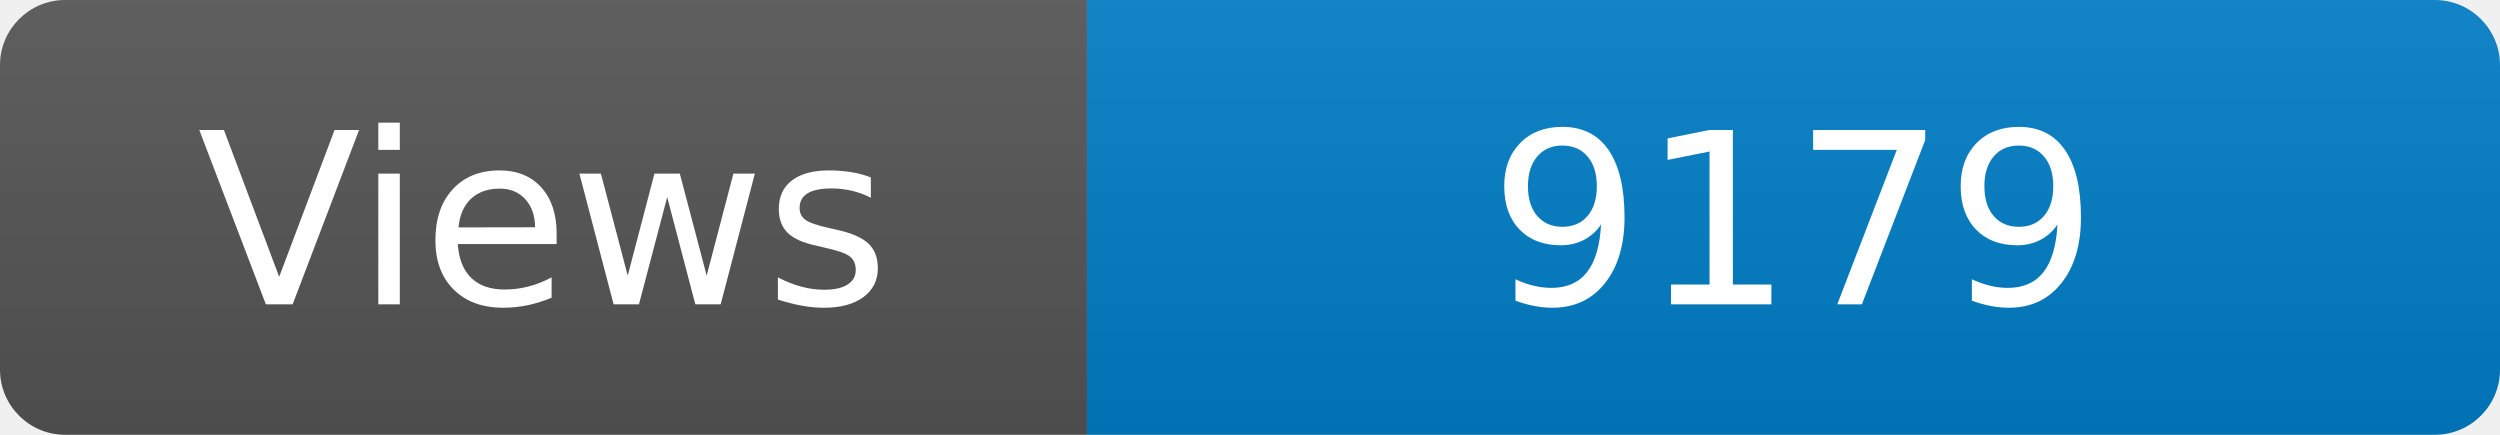
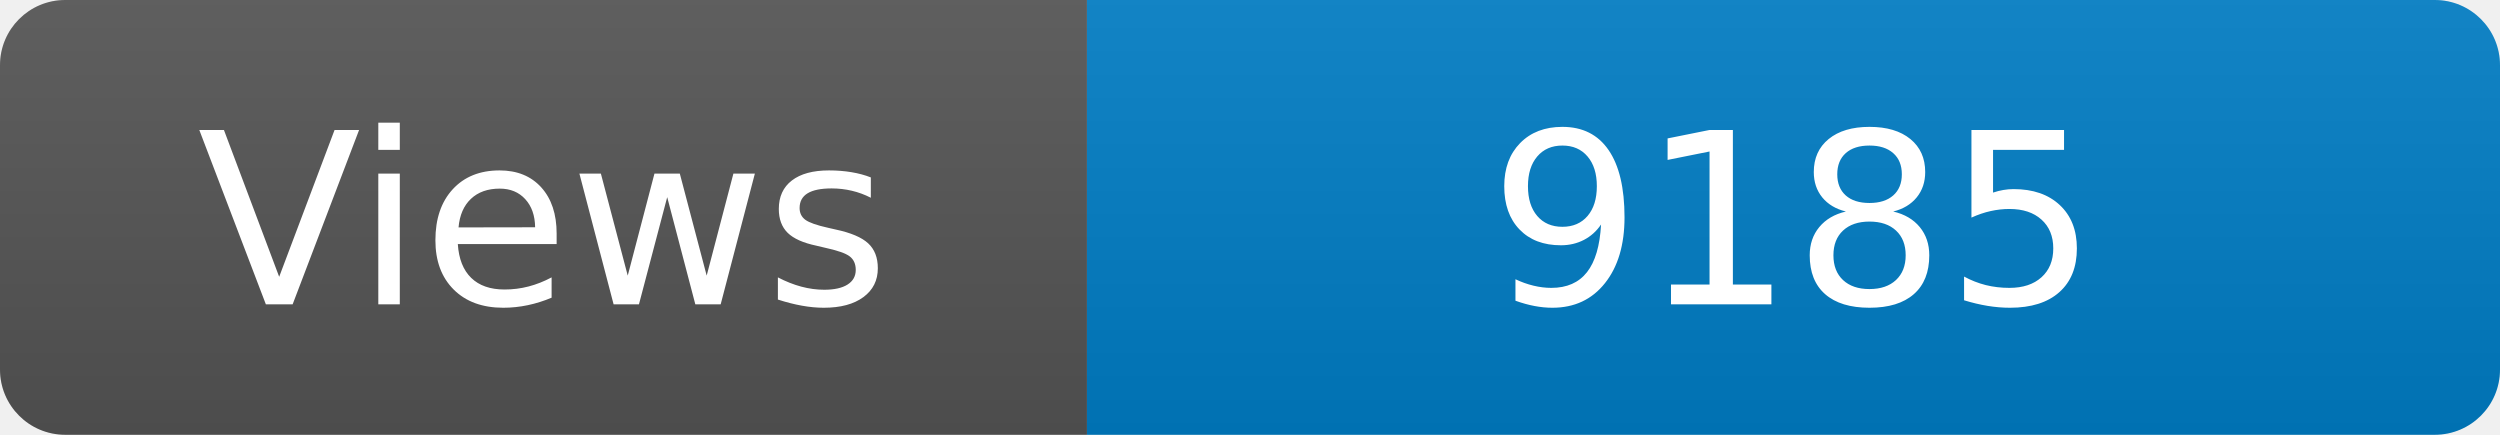
<svg xmlns="http://www.w3.org/2000/svg" width="115" height="20" role="img" aria-label="Maintained?: yes">
  <linearGradient id="s" x2="0" y2="100%">
    <stop offset="0" stop-color="#bbb" stop-opacity=".1" />
    <stop offset="1" stop-opacity=".1" />
  </linearGradient>
  <clipPath id="r">
    <rect width="115" height="20" rx="3" fill="#fff" />
  </clipPath>
  <g clip-path="url(#r)">
    <rect width="50" height="20" fill="#555" />
    <rect x="50" width="160" height="20" fill="#007ec6" />
    <rect width="115" height="20" fill="url(#s)" />
  </g>
  <g fill="#fff" text-anchor="middle" font-family="Verdana,Geneva,DejaVu Sans,sans-serif" font-size="110">
    <text x="250" y="140" transform="scale(.1)" fill="#fff">Views</text>
-     <text x="825" y="140" transform="scale(.1)" fill="#fff">9179</text>
+     <text x="825" y="140" transform="scale(.1)" fill="#fff">9185</text>
  </g>
</svg>
